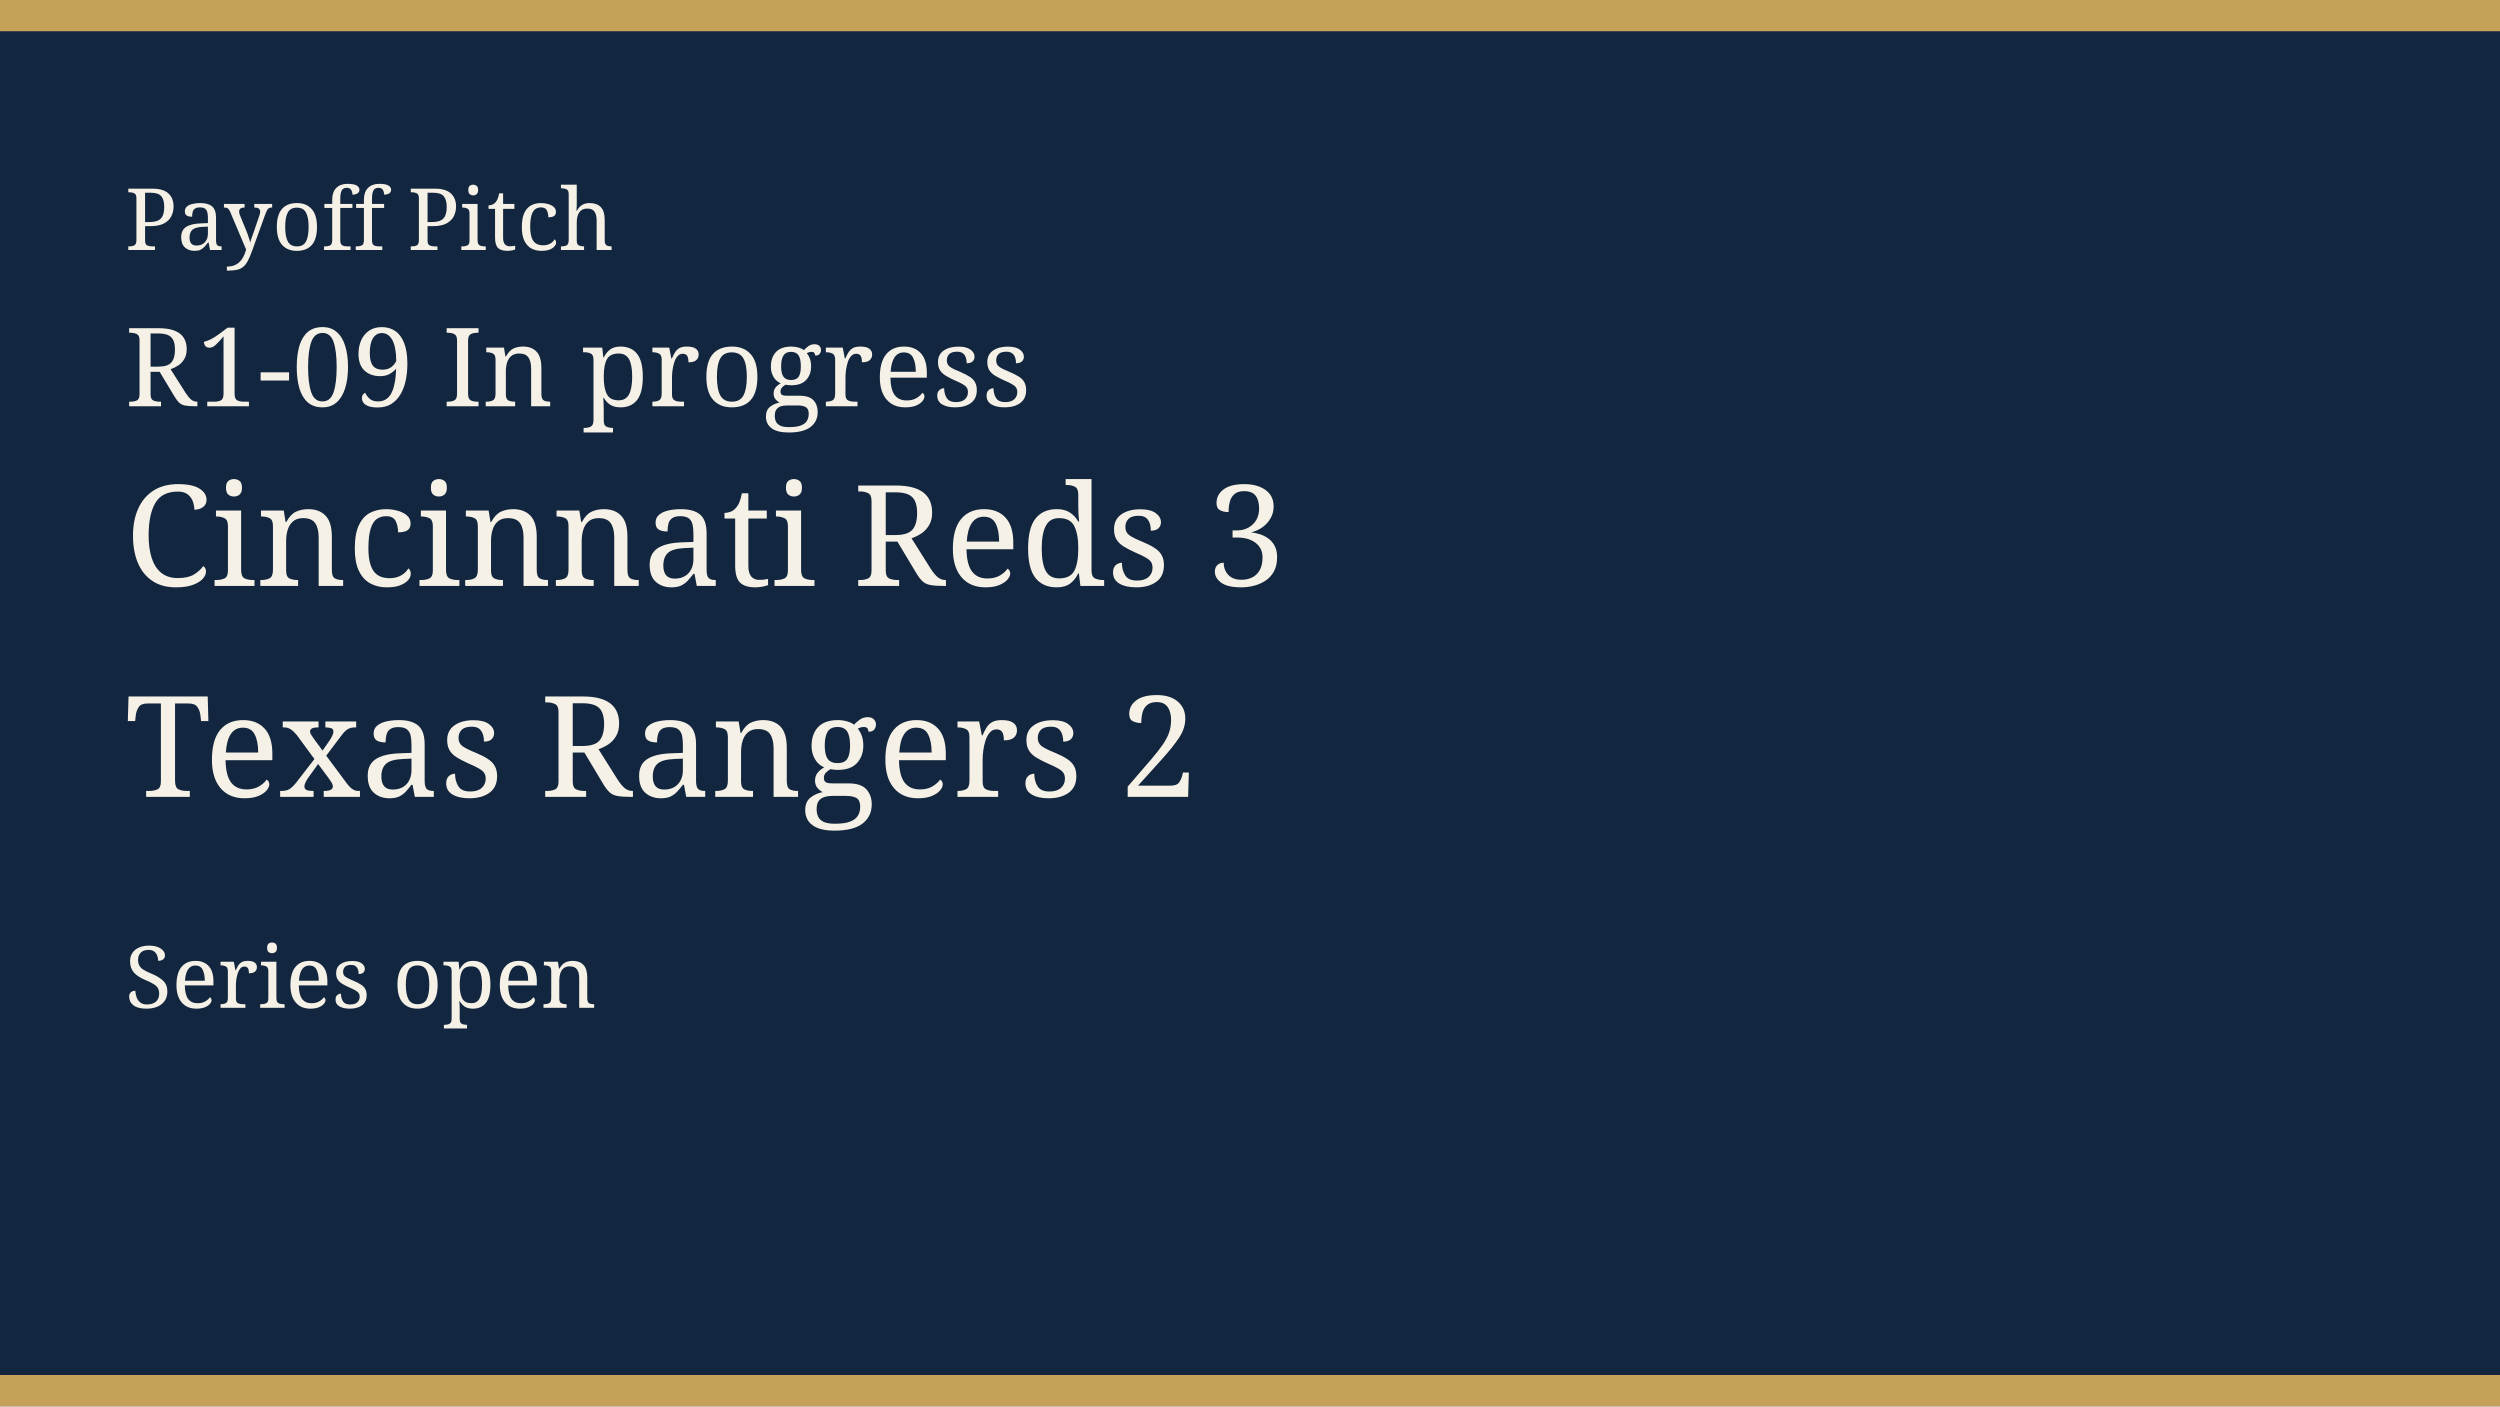
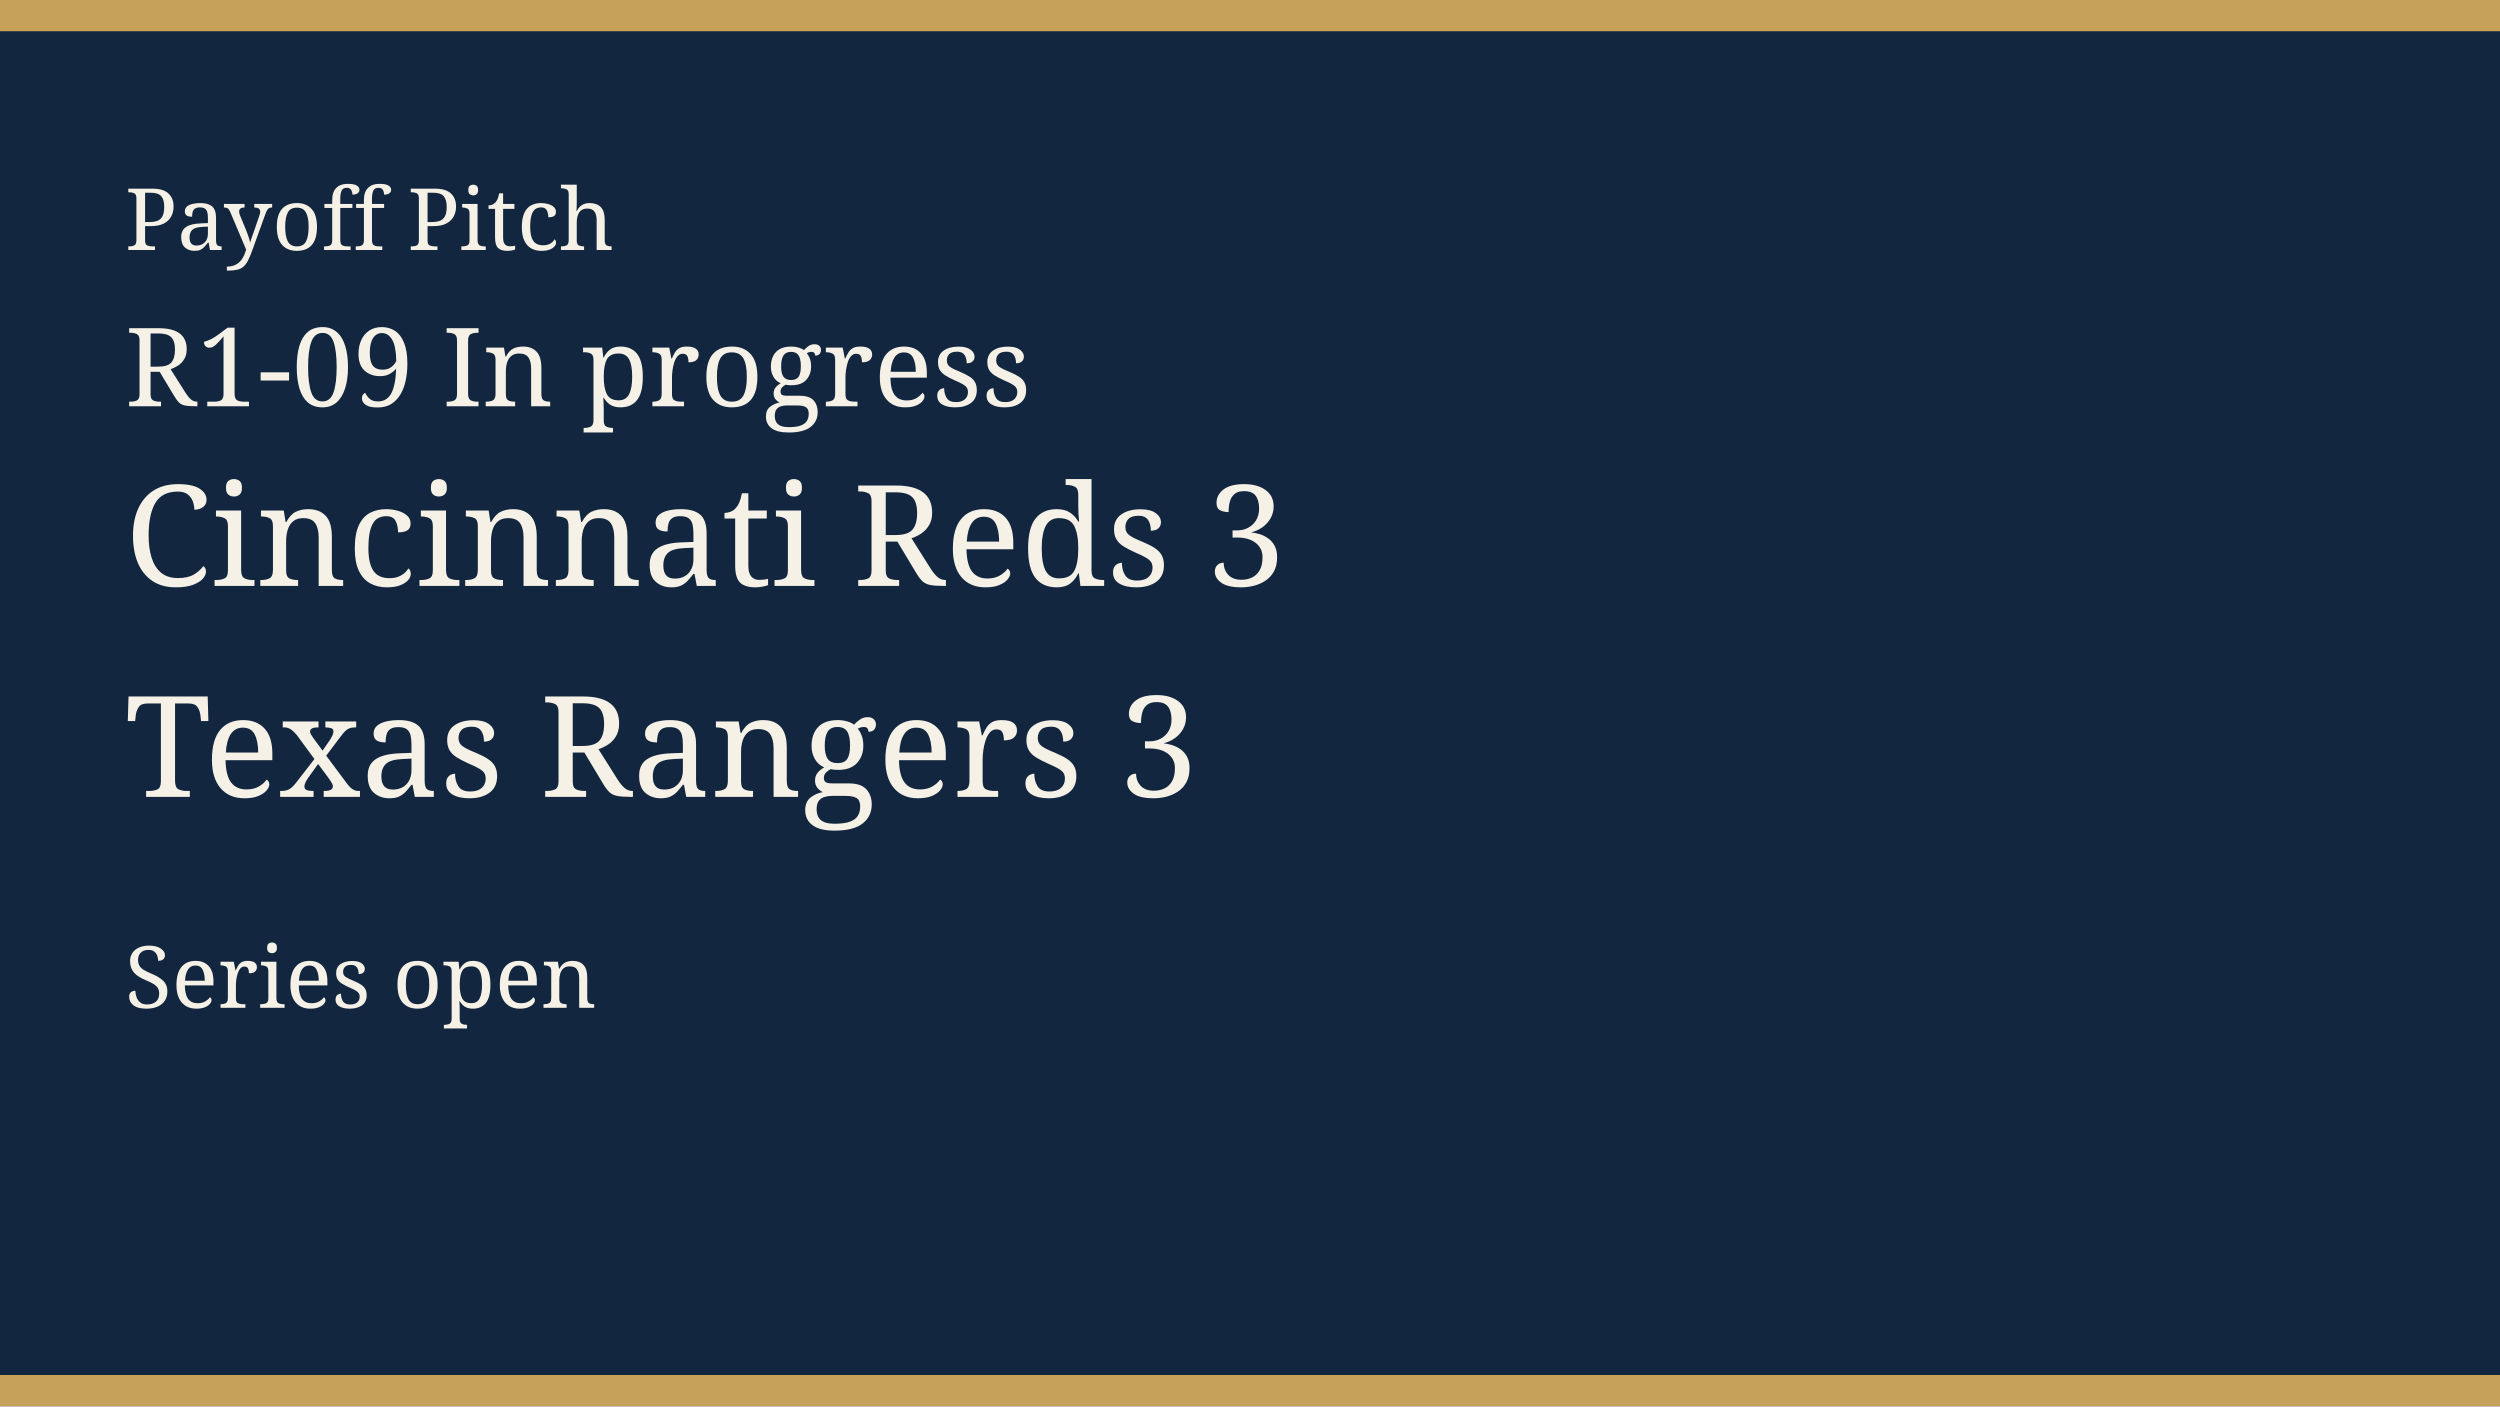
<svg xmlns="http://www.w3.org/2000/svg" width="640" height="360" viewBox="0 0 640 360" role="img">
  <rect width="640" height="360" fill="#12263f" />
  <rect width="640" height="8" fill="#c6a15a" />
  <rect y="352" width="640" height="8" fill="#c6a15a" />
  <text x="32" y="64" fill="#f6f1e6" font-family="Georgia, serif" font-size="22">Payoff Pitch</text>
  <text x="32" y="104" fill="#f6f1e6" font-family="Georgia, serif" font-size="28">R1-09 In progress</text>
  <text x="32" y="150" fill="#f6f1e6" font-family="Georgia, serif" font-size="36">Cincinnati Reds 3</text>
-   <text x="32" y="204" fill="#f6f1e6" font-family="Georgia, serif" font-size="36">Texas Rangers 2</text>
+   <text x="32" y="204" fill="#f6f1e6" font-family="Georgia, serif" font-size="36">Texas Rangers 3</text>
  <text x="32" y="258" fill="#f6f1e6" font-family="Georgia, serif" font-size="22">Series open</text>
</svg>
